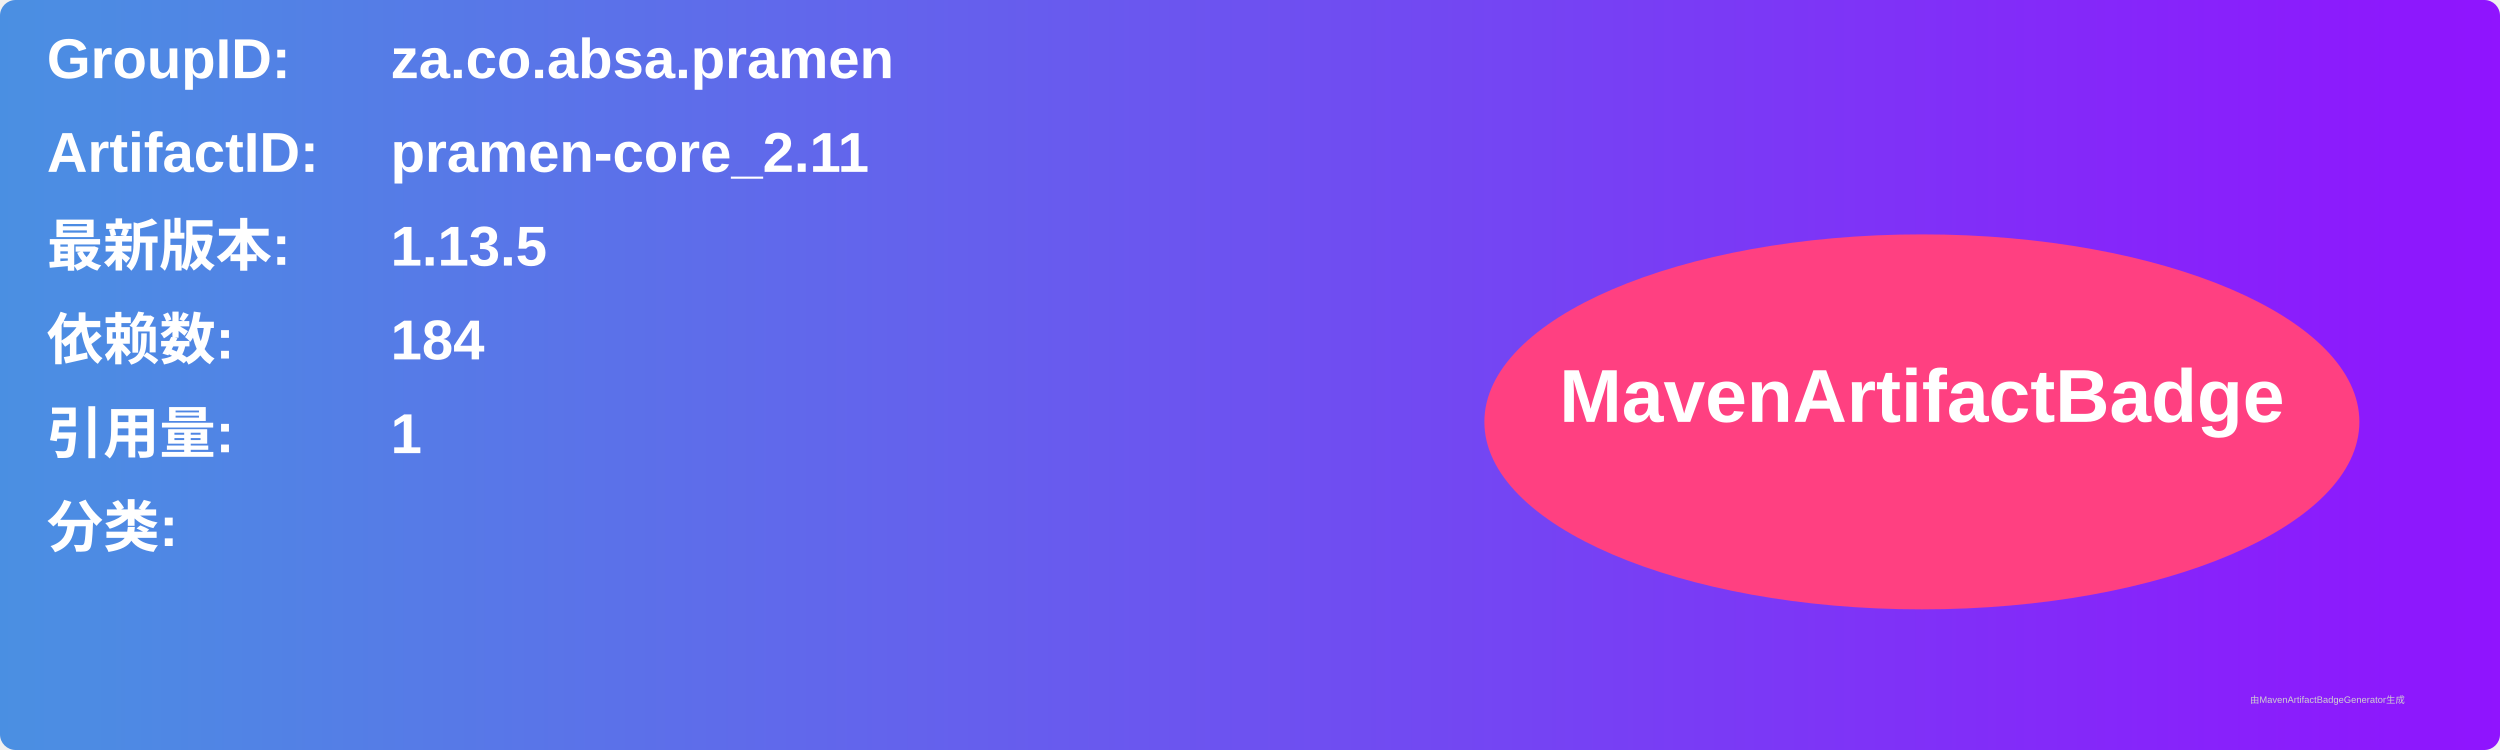
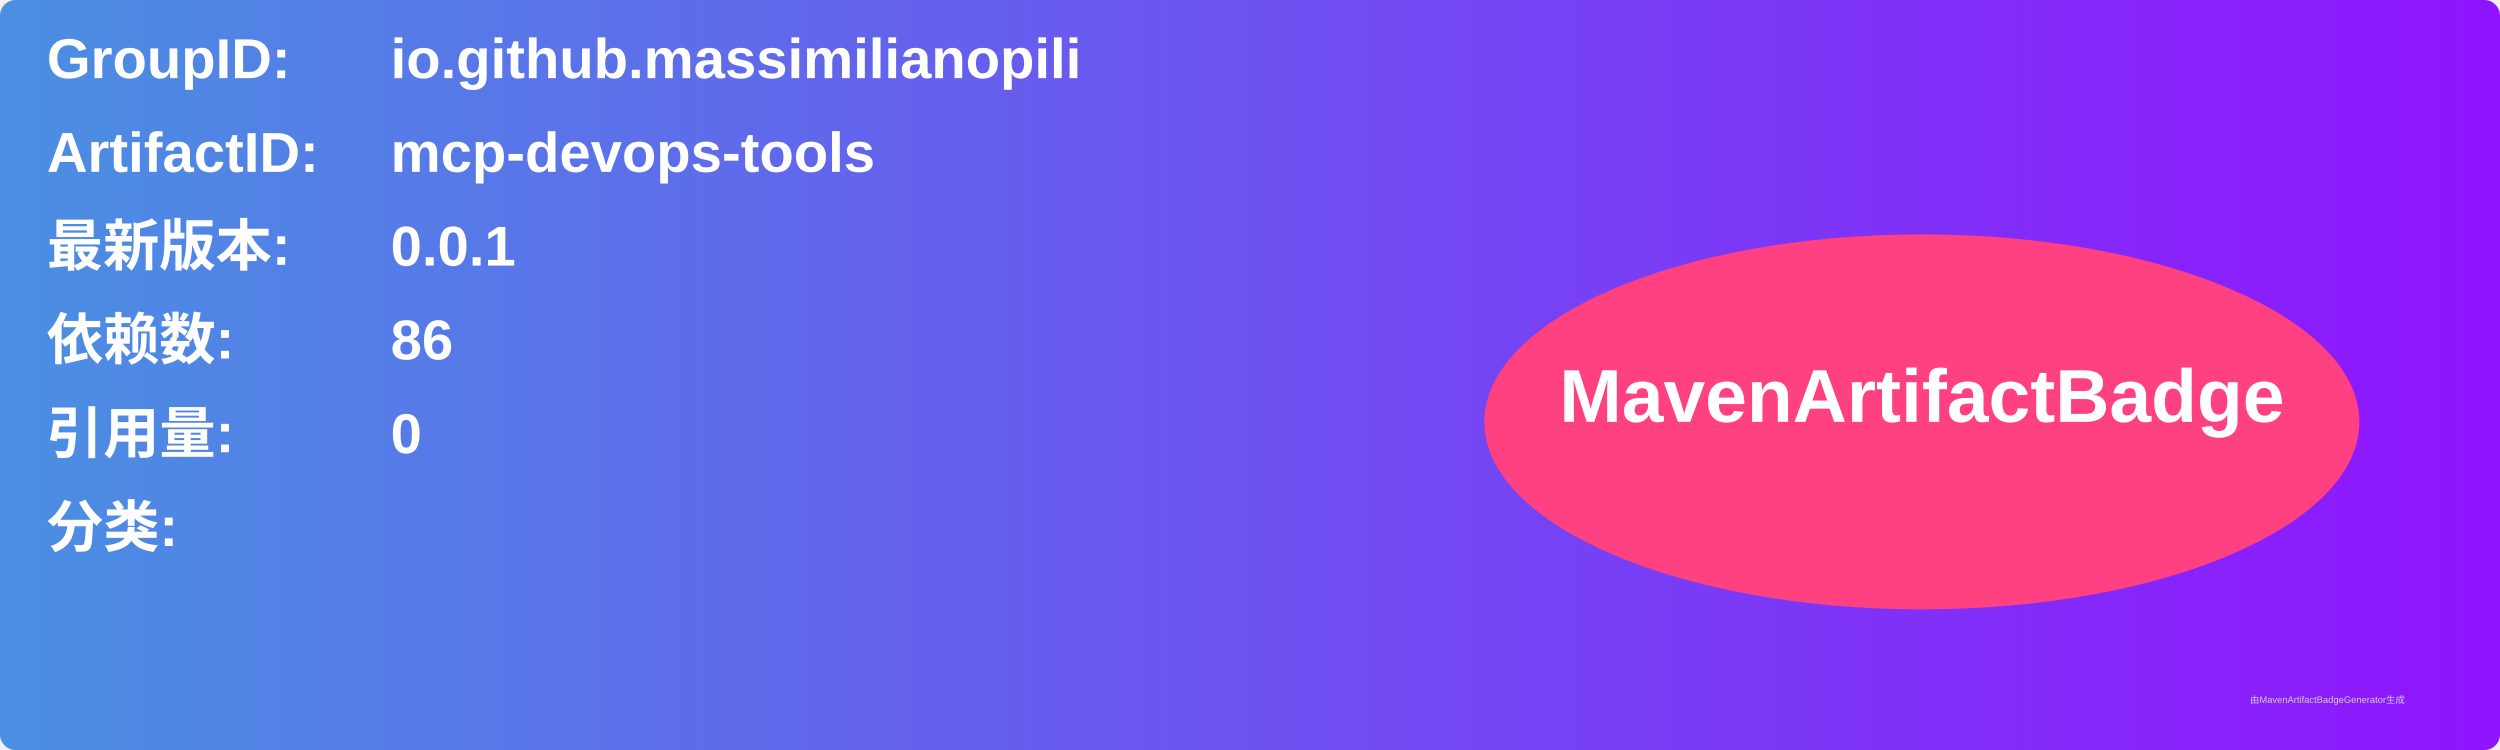
<svg xmlns="http://www.w3.org/2000/svg" width="800" height="240" viewBox="0 0 800 240">
  <linearGradient id="grad" x1="0%" y1="0%" x2="100%" y2="0%">
    <stop offset="0%" stop-color="#4a90e2" />
    <stop offset="100%" stop-color="#9013fe" />
  </linearGradient>
  <rect width="100%" height="100%" rx="5" ry="5" fill="url(#grad)" />
  <g transform="translate(15, 15)">
    <text x="0" y="10" font-family="Arial" font-size="18" fill="white" font-weight="bold" width="260">GroupID:</text>
-     <text x="110" y="10" font-family="Arial" font-size="18" fill="white" font-weight="bold" width="460">za.co.absa.pramen</text>
+     <text x="110" y="10" font-family="Arial" font-size="18" fill="white" font-weight="bold" width="460">io.github.massimilianopili</text>
    <text x="0" y="40" font-family="Arial" font-size="18" fill="white" font-weight="bold" width="260">ArtifactID:</text>
-     <text x="110" y="40" font-family="Arial" font-size="18" fill="white" font-weight="bold" width="460">pramen-core_2.11</text>
+     <text x="110" y="40" font-family="Arial" font-size="18" fill="white" font-weight="bold" width="460">mcp-devops-tools</text>
    <text x="0" y="70" font-family="Arial" font-size="18" fill="white" font-weight="bold">最新版本:</text>
    <text x="110" y="70" font-family="Arial" font-size="18" fill="white" font-weight="bold">
-       <tspan font-weight="bold">1.13.5</tspan>
+       <tspan font-weight="bold">0.0.1</tspan>
    </text>
    <text x="0" y="100" font-family="Arial" font-size="18" fill="white" font-weight="bold">依赖数: </text>
    <text x="110" y="100" font-family="Arial" font-size="18" fill="white">
-       <tspan font-weight="bold">184</tspan>
+       <tspan font-weight="bold">86</tspan>
    </text>
    <text x="0" y="130" font-family="Arial" font-size="18" fill="white" font-weight="bold">引用量: </text>
    <text x="110" y="130" font-family="Arial" font-size="18" fill="white">
-       <tspan font-weight="bold">1</tspan>
+       <tspan font-weight="bold">0</tspan>
    </text>
    <text x="0" y="160" font-family="Arial" font-size="18" fill="white" font-weight="bold">分类:</text>
    <text x="10" y="190" font-family="Arial" font-size="10" fill="white">
      <tspan font-weight="bold" />
    </text>
    <ellipse cx="600" cy="120" rx="140" ry="60" fill="#ff4081" />
    <text x="600" y="120" text-anchor="middle" font-family="Arial" font-size="24" fill="white" font-weight="bold">MavenArtifactBadge</text>
  </g>
  <text x="720" y="225" font-family="Arial" font-size="3" fill="#d0d0d0">由MavenArtifactBadgeGenerator生成</text>
</svg>
